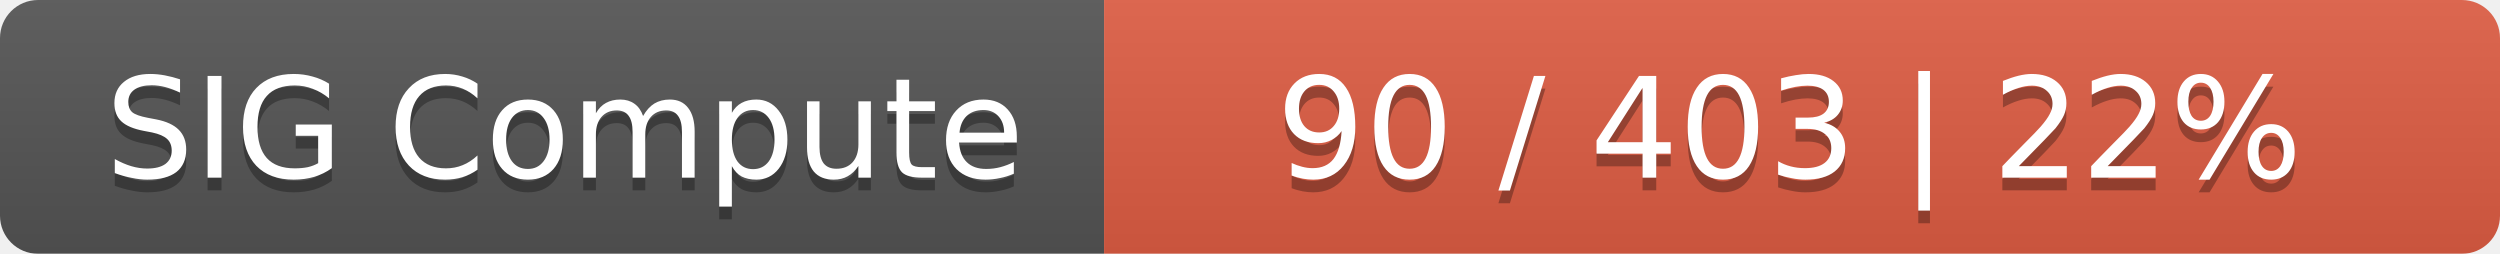
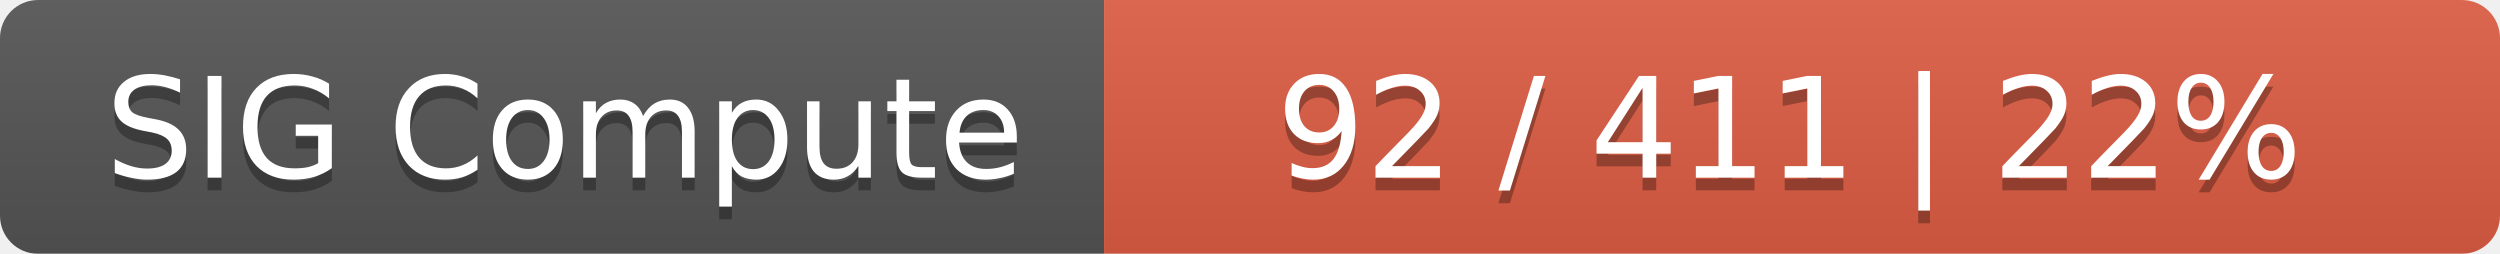
<svg xmlns="http://www.w3.org/2000/svg" width="197" height="20">
  <linearGradient id="smooth" x2="0" y2="100%">
    <stop offset="0" stop-color="#bbb" stop-opacity=".1" />
    <stop offset="1" stop-opacity=".1" />
  </linearGradient>
  <mask id="round">
    <rect width="197" height="20" rx="3" fill="#fff" />
  </mask>
  <g mask="url(#round)">
    <rect width="87" height="20" fill="#555" />
    <rect x="87" width="110" height="20" fill="#e05d44" />
    <rect width="197" height="20" fill="url(#smooth)" />
  </g>
  <g fill="#fff" text-anchor="middle" font-family="DejaVu Sans,Verdana,Geneva,sans-serif" font-size="11">
    <text x="44.5" y="15" fill="#010101" fill-opacity=".3">SIG Compute</text>
    <text x="44.5" y="14">SIG Compute</text>
-     <text x="141" y="15" fill="#010101" fill-opacity=".3">90 / 403    |    22%</text>
-     <text x="141" y="14">90 / 403    |    22%</text>
+     <text x="141" y="15" fill="#010101" fill-opacity=".3">92 / 411    |    22%</text>
+     <text x="141" y="14">92 / 411    |    22%</text>
  </g>
</svg>
